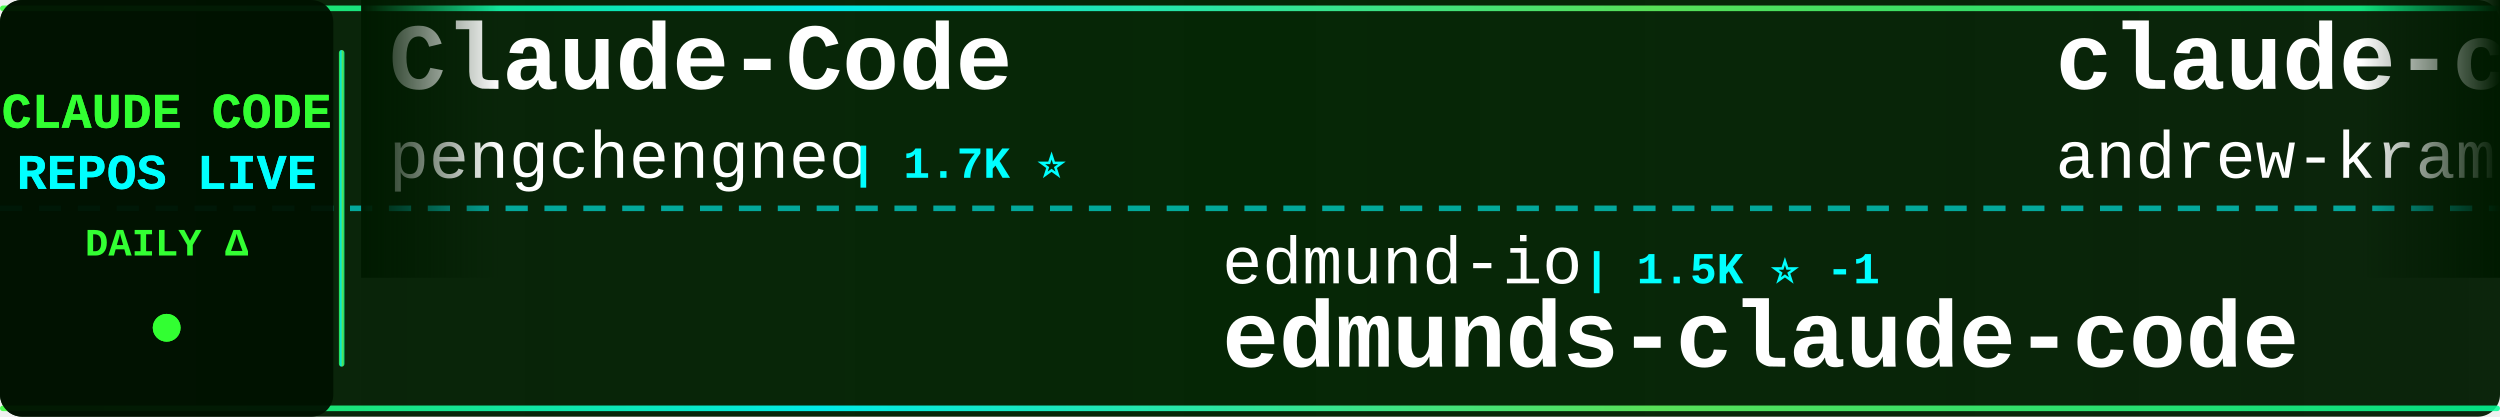
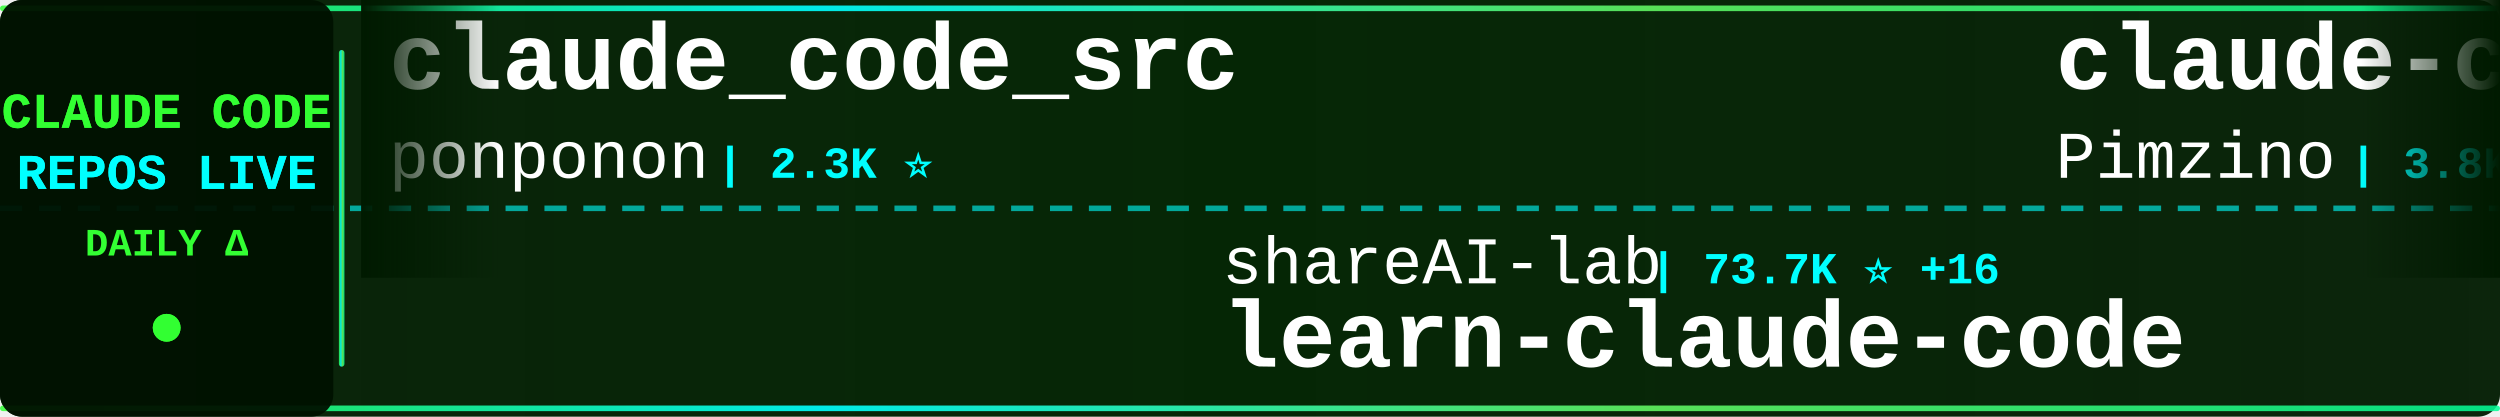
<svg xmlns="http://www.w3.org/2000/svg" width="900" height="150">
  <defs>
    <linearGradient id="tickerBg" x1="0%" y1="0%" x2="100%" y2="0%">
      <stop offset="0%" style="stop-color:#001a00;stop-opacity:0.95" />
      <stop offset="50%" style="stop-color:#002200;stop-opacity:0.98" />
      <stop offset="100%" style="stop-color:#001a00;stop-opacity:0.95" />
    </linearGradient>
    <linearGradient id="borderGrad" x1="0%" y1="0%" x2="100%" y2="0%">
      <stop offset="0%" style="stop-color:#33ff33;stop-opacity:0.85">
        <animate attributeName="stop-opacity" values="0.85;1;0.85" dur="2s" repeatCount="indefinite" />
      </stop>
      <stop offset="33%" style="stop-color:#00ffff;stop-opacity:0.9">
        <animate attributeName="stop-opacity" values="0.9;1;0.9" dur="2.2s" repeatCount="indefinite" />
      </stop>
      <stop offset="66%" style="stop-color:#66ff66;stop-opacity:0.85">
        <animate attributeName="stop-opacity" values="0.85;1;0.85" dur="1.8s" repeatCount="indefinite" />
      </stop>
      <stop offset="100%" style="stop-color:#00ff99;stop-opacity:0.85">
        <animate attributeName="stop-opacity" values="0.85;1;0.85" dur="2s" repeatCount="indefinite" />
      </stop>
    </linearGradient>
    <filter id="textGlow">
      <feGaussianBlur stdDeviation="0.1" result="coloredBlur" />
      <feMerge>
        <feMergeNode in="coloredBlur" />
        <feMergeNode in="SourceGraphic" />
      </feMerge>
    </filter>
    <filter id="metricGlow">
      <feGaussianBlur stdDeviation="0.2" result="coloredBlur" />
      <feMerge>
        <feMergeNode in="coloredBlur" />
        <feMergeNode in="SourceGraphic" />
      </feMerge>
    </filter>
    <linearGradient id="leftFade" x1="0%" y1="0%" x2="100%" y2="0%">
      <stop offset="0%" style="stop-color:#001a00;stop-opacity:1" />
      <stop offset="100%" style="stop-color:#001a00;stop-opacity:0" />
    </linearGradient>
    <linearGradient id="rightFade" x1="0%" y1="0%" x2="100%" y2="0%">
      <stop offset="0%" style="stop-color:#001a00;stop-opacity:0" />
      <stop offset="100%" style="stop-color:#001a00;stop-opacity:1" />
    </linearGradient>
  </defs>
  <rect width="900" height="150" fill="url(#tickerBg)" rx="8" />
  <rect x="0" y="2" width="900" height="2" fill="url(#borderGrad)" rx="1" />
  <rect x="0" y="146" width="900" height="2" fill="url(#borderGrad)" rx="1" />
  <line x1="0" y1="75" x2="900" y2="75" stroke="#00ffff" stroke-width="2" stroke-dasharray="8 6" opacity="0.6" />
  <rect x="0" y="0" width="120" height="150" fill="#001100" opacity="0.95" rx="8" />
  <text x="60" y="46" font-family="'Courier New', monospace" font-size="18" font-weight="bold" fill="#33ff33" text-anchor="middle" filter="url(#textGlow)">
    CLAUDE CODE
  </text>
  <text x="60" y="68" font-family="'Courier New', monospace" font-size="18" font-weight="bold" fill="#00ffff" text-anchor="middle" filter="url(#textGlow)">
    REPOS LIVE
  </text>
  <text x="60" y="92" font-family="'Courier New', monospace" font-size="14" font-weight="bold" fill="#33ff33" text-anchor="middle">
    DAILY Δ
  </text>
  <circle cx="60" cy="118" r="5" fill="#33ff33" filter="url(#metricGlow)">
    <animate attributeName="r" values="4;6;4" dur="1.5s" repeatCount="indefinite" />
    <animate attributeName="opacity" values="0.6;1;0.6" dur="1.5s" repeatCount="indefinite" />
  </circle>
  <rect x="122" y="18" width="2" height="114" fill="url(#borderGrad)" rx="1" />
  <clipPath id="tickerClip">
    <rect x="130" y="0" width="770" height="150" />
  </clipPath>
  <g clip-path="url(#tickerClip)">
    <g id="tickerItems">
      <animateTransform attributeName="transform" attributeType="XML" type="translate" from="0 0" to="-3000 0" dur="54s" repeatCount="indefinite" />
      <g transform="translate(0, 0)">
-         <text x="140" y="32" font-family="'Courier New', monospace" font-size="34" font-weight="bold" fill="#ffffff">Claude-Code</text>
-         <text x="140" y="64" font-family="'Courier New', monospace" font-size="24" font-weight="normal" fill="#ffffff" opacity="1.0">pengchengneo</text>
-         <text x="306" y="64" font-family="'Courier New', monospace" font-size="16" font-weight="bold" fill="#00ffff"> | 1.7K ⭐</text>
+         <text x="140" y="32" font-family="'Courier New', monospace" font-size="34" font-weight="bold" fill="#ffffff">claude_code_src</text>
+         <text x="140" y="64" font-family="'Courier New', monospace" font-size="24" font-weight="normal" fill="#ffffff" opacity="1.0">ponponon</text>
+         <text x="258" y="64" font-family="'Courier New', monospace" font-size="16" font-weight="bold" fill="#00ffff"> | 2.3K ⭐</text>
      </g>
      <g transform="translate(300, 0)">
-         <text x="140" y="102" font-family="'Courier New', monospace" font-size="24" font-weight="normal" fill="#ffffff" opacity="1.0">edmund-io</text>
-         <text x="270" y="102" font-family="'Courier New', monospace" font-size="16" font-weight="bold" fill="#00ffff"> | 1.5K ⭐ -1</text>
-         <text x="140" y="132" font-family="'Courier New', monospace" font-size="34" font-weight="bold" fill="#ffffff">edmunds-claude-code</text>
+         <text x="140" y="102" font-family="'Courier New', monospace" font-size="24" font-weight="normal" fill="#ffffff" opacity="1.0">shareAI-lab</text>
+         <text x="294" y="102" font-family="'Courier New', monospace" font-size="16" font-weight="bold" fill="#00ffff"> | 73.7K ⭐ +16</text>
+         <text x="140" y="132" font-family="'Courier New', monospace" font-size="34" font-weight="bold" fill="#ffffff">learn-claude-code</text>
      </g>
      <g transform="translate(600, 0)">
-         <text x="140" y="32" font-family="'Courier New', monospace" font-size="34" font-weight="bold" fill="#ffffff">claude-code-source-build</text>
-         <text x="140" y="64" font-family="'Courier New', monospace" font-size="24" font-weight="normal" fill="#ffffff" opacity="1.0">andrew-kramer-inno</text>
-         <text x="378" y="64" font-family="'Courier New', monospace" font-size="16" font-weight="bold" fill="#00ffff"> | 593 ⭐</text>
+         <text x="140" y="32" font-family="'Courier New', monospace" font-size="34" font-weight="bold" fill="#ffffff">claude-code-spec-workflo...</text>
+         <text x="140" y="64" font-family="'Courier New', monospace" font-size="24" font-weight="normal" fill="#ffffff" opacity="1.0">Pimzino</text>
+         <text x="246" y="64" font-family="'Courier New', monospace" font-size="16" font-weight="bold" fill="#00ffff"> | 3.8K ⭐ +1</text>
      </g>
      <g transform="translate(900, 0)">
-         <text x="140" y="102" font-family="'Courier New', monospace" font-size="24" font-weight="normal" fill="#ffffff" opacity="1.0">luongnv89</text>
-         <text x="270" y="102" font-family="'Courier New', monospace" font-size="16" font-weight="bold" fill="#00ffff"> | 41.0K ⭐ +3</text>
-         <text x="140" y="132" font-family="'Courier New', monospace" font-size="34" font-weight="bold" fill="#ffffff">claude-howto</text>
+         <text x="140" y="102" font-family="'Courier New', monospace" font-size="24" font-weight="normal" fill="#ffffff" opacity="1.0">OneRedOak</text>
+         <text x="270" y="102" font-family="'Courier New', monospace" font-size="16" font-weight="bold" fill="#00ffff"> | 3.9K ⭐</text>
+         <text x="140" y="132" font-family="'Courier New', monospace" font-size="34" font-weight="bold" fill="#ffffff">claude-code-workflows</text>
      </g>
      <g transform="translate(1200, 0)">
-         <text x="140" y="32" font-family="'Courier New', monospace" font-size="34" font-weight="bold" fill="#ffffff">Claude-Code</text>
-         <text x="140" y="64" font-family="'Courier New', monospace" font-size="24" font-weight="normal" fill="#ffffff" opacity="1.0">KPR111</text>
-         <text x="234" y="64" font-family="'Courier New', monospace" font-size="16" font-weight="bold" fill="#00ffff"> | 18 ⭐</text>
+         <text x="140" y="32" font-family="'Courier New', monospace" font-size="34" font-weight="bold" fill="#ffffff">claude-code-action</text>
+         <text x="140" y="64" font-family="'Courier New', monospace" font-size="24" font-weight="normal" fill="#ffffff" opacity="1.0">anthropics</text>
+         <text x="282" y="64" font-family="'Courier New', monospace" font-size="16" font-weight="bold" fill="#00ffff"> | 8.6K ⭐ +2</text>
      </g>
      <g transform="translate(1500, 0)">
-         <text x="140" y="102" font-family="'Courier New', monospace" font-size="24" font-weight="normal" fill="#ffffff" opacity="1.0">feiskyer</text>
-         <text x="258" y="102" font-family="'Courier New', monospace" font-size="16" font-weight="bold" fill="#00ffff"> | 1.6K ⭐ +1</text>
-         <text x="140" y="132" font-family="'Courier New', monospace" font-size="34" font-weight="bold" fill="#ffffff">claude-code-settings</text>
+         <text x="140" y="102" font-family="'Courier New', monospace" font-size="24" font-weight="normal" fill="#ffffff" opacity="1.0">digitalsamba</text>
+         <text x="306" y="102" font-family="'Courier New', monospace" font-size="16" font-weight="bold" fill="#00ffff"> | 1.9K ⭐</text>
+         <text x="140" y="132" font-family="'Courier New', monospace" font-size="34" font-weight="bold" fill="#ffffff">claude-code-video-toolki...</text>
      </g>
      <g transform="translate(1800, 0)">
-         <text x="140" y="32" font-family="'Courier New', monospace" font-size="34" font-weight="bold" fill="#ffffff">Claude-Code-Usage-Monito...</text>
-         <text x="140" y="64" font-family="'Courier New', monospace" font-size="24" font-weight="normal" fill="#ffffff" opacity="1.0">Maciek-roboblog</text>
-         <text x="342" y="64" font-family="'Courier New', monospace" font-size="16" font-weight="bold" fill="#00ffff"> | 8.6K ⭐ +1</text>
+         <text x="140" y="32" font-family="'Courier New', monospace" font-size="34" font-weight="bold" fill="#ffffff">claude-code-sourcemap</text>
+         <text x="140" y="64" font-family="'Courier New', monospace" font-size="24" font-weight="normal" fill="#ffffff" opacity="1.0">ChinaSiro</text>
+         <text x="270" y="64" font-family="'Courier New', monospace" font-size="16" font-weight="bold" fill="#00ffff"> | 9.6K ⭐ +2</text>
      </g>
      <g transform="translate(2100, 0)">
-         <text x="140" y="102" font-family="'Courier New', monospace" font-size="24" font-weight="normal" fill="#ffffff" opacity="1.0">OrcaWhisper</text>
-         <text x="294" y="102" font-family="'Courier New', monospace" font-size="16" font-weight="bold" fill="#00ffff"> | 87 ⭐</text>
-         <text x="140" y="132" font-family="'Courier New', monospace" font-size="34" font-weight="bold" fill="#ffffff">Claude-Code</text>
+         <text x="140" y="102" font-family="'Courier New', monospace" font-size="24" font-weight="normal" fill="#ffffff" opacity="1.0">zebbern</text>
+         <text x="246" y="102" font-family="'Courier New', monospace" font-size="16" font-weight="bold" fill="#00ffff"> | 4.5K ⭐</text>
+         <text x="140" y="132" font-family="'Courier New', monospace" font-size="34" font-weight="bold" fill="#ffffff">claude-code-guide</text>
      </g>
      <g transform="translate(2400, 0)">
-         <text x="140" y="32" font-family="'Courier New', monospace" font-size="34" font-weight="bold" fill="#ffffff">Claude-Code-Game-Studios</text>
-         <text x="140" y="64" font-family="'Courier New', monospace" font-size="24" font-weight="normal" fill="#ffffff" opacity="1.0">Donchitos</text>
-         <text x="270" y="64" font-family="'Courier New', monospace" font-size="16" font-weight="bold" fill="#00ffff"> | 23.7K ⭐</text>
+         <text x="140" y="32" font-family="'Courier New', monospace" font-size="34" font-weight="bold" fill="#ffffff">claude-code-book</text>
+         <text x="140" y="64" font-family="'Courier New', monospace" font-size="24" font-weight="normal" fill="#ffffff" opacity="1.0">lintsinghua</text>
+         <text x="294" y="64" font-family="'Courier New', monospace" font-size="16" font-weight="bold" fill="#00ffff"> | 4.1K ⭐ +3</text>
      </g>
      <g transform="translate(2700, 0)">
-         <text x="140" y="102" font-family="'Courier New', monospace" font-size="24" font-weight="normal" fill="#ffffff" opacity="1.0">asgeirtj</text>
-         <text x="258" y="102" font-family="'Courier New', monospace" font-size="16" font-weight="bold" fill="#00ffff"> | 62.6K ⭐ +8</text>
-         <text x="140" y="132" font-family="'Courier New', monospace" font-size="34" font-weight="bold" fill="#ffffff">system_prompts_leaks</text>
+         <text x="140" y="102" font-family="'Courier New', monospace" font-size="24" font-weight="normal" fill="#ffffff" opacity="1.0">affaan-m</text>
+         <text x="258" y="102" font-family="'Courier New', monospace" font-size="16" font-weight="bold" fill="#00ffff"> | 239.1K ⭐ +25</text>
+         <text x="140" y="132" font-family="'Courier New', monospace" font-size="34" font-weight="bold" fill="#ffffff">ECC</text>
      </g>
      <g transform="translate(3000, 0)">
-         <text x="140" y="32" font-family="'Courier New', monospace" font-size="34" font-weight="bold" fill="#ffffff">Claude-Code</text>
-         <text x="140" y="64" font-family="'Courier New', monospace" font-size="24" font-weight="normal" fill="#ffffff" opacity="1.0">pengchengneo</text>
-         <text x="306" y="64" font-family="'Courier New', monospace" font-size="16" font-weight="bold" fill="#00ffff"> | 1.7K ⭐</text>
+         <text x="140" y="32" font-family="'Courier New', monospace" font-size="34" font-weight="bold" fill="#ffffff">claude_code_src</text>
+         <text x="140" y="64" font-family="'Courier New', monospace" font-size="24" font-weight="normal" fill="#ffffff" opacity="1.0">ponponon</text>
+         <text x="258" y="64" font-family="'Courier New', monospace" font-size="16" font-weight="bold" fill="#00ffff"> | 2.3K ⭐</text>
      </g>
      <g transform="translate(3300, 0)">
-         <text x="140" y="102" font-family="'Courier New', monospace" font-size="24" font-weight="normal" fill="#ffffff" opacity="1.0">edmund-io</text>
-         <text x="270" y="102" font-family="'Courier New', monospace" font-size="16" font-weight="bold" fill="#00ffff"> | 1.5K ⭐ -1</text>
-         <text x="140" y="132" font-family="'Courier New', monospace" font-size="34" font-weight="bold" fill="#ffffff">edmunds-claude-code</text>
+         <text x="140" y="102" font-family="'Courier New', monospace" font-size="24" font-weight="normal" fill="#ffffff" opacity="1.0">shareAI-lab</text>
+         <text x="294" y="102" font-family="'Courier New', monospace" font-size="16" font-weight="bold" fill="#00ffff"> | 73.7K ⭐ +16</text>
+         <text x="140" y="132" font-family="'Courier New', monospace" font-size="34" font-weight="bold" fill="#ffffff">learn-claude-code</text>
      </g>
      <g transform="translate(3600, 0)">
-         <text x="140" y="32" font-family="'Courier New', monospace" font-size="34" font-weight="bold" fill="#ffffff">claude-code-source-build</text>
-         <text x="140" y="64" font-family="'Courier New', monospace" font-size="24" font-weight="normal" fill="#ffffff" opacity="1.0">andrew-kramer-inno</text>
-         <text x="378" y="64" font-family="'Courier New', monospace" font-size="16" font-weight="bold" fill="#00ffff"> | 593 ⭐</text>
+         <text x="140" y="32" font-family="'Courier New', monospace" font-size="34" font-weight="bold" fill="#ffffff">claude-code-spec-workflo...</text>
+         <text x="140" y="64" font-family="'Courier New', monospace" font-size="24" font-weight="normal" fill="#ffffff" opacity="1.0">Pimzino</text>
+         <text x="246" y="64" font-family="'Courier New', monospace" font-size="16" font-weight="bold" fill="#00ffff"> | 3.8K ⭐ +1</text>
      </g>
      <g transform="translate(3900, 0)">
-         <text x="140" y="102" font-family="'Courier New', monospace" font-size="24" font-weight="normal" fill="#ffffff" opacity="1.0">luongnv89</text>
-         <text x="270" y="102" font-family="'Courier New', monospace" font-size="16" font-weight="bold" fill="#00ffff"> | 41.0K ⭐ +3</text>
-         <text x="140" y="132" font-family="'Courier New', monospace" font-size="34" font-weight="bold" fill="#ffffff">claude-howto</text>
+         <text x="140" y="102" font-family="'Courier New', monospace" font-size="24" font-weight="normal" fill="#ffffff" opacity="1.0">OneRedOak</text>
+         <text x="270" y="102" font-family="'Courier New', monospace" font-size="16" font-weight="bold" fill="#00ffff"> | 3.9K ⭐</text>
+         <text x="140" y="132" font-family="'Courier New', monospace" font-size="34" font-weight="bold" fill="#ffffff">claude-code-workflows</text>
      </g>
    </g>
  </g>
  <rect x="130" y="0" width="50" height="100" fill="url(#leftFade)" />
  <rect x="850" y="0" width="50" height="100" fill="url(#rightFade)" />
</svg>
